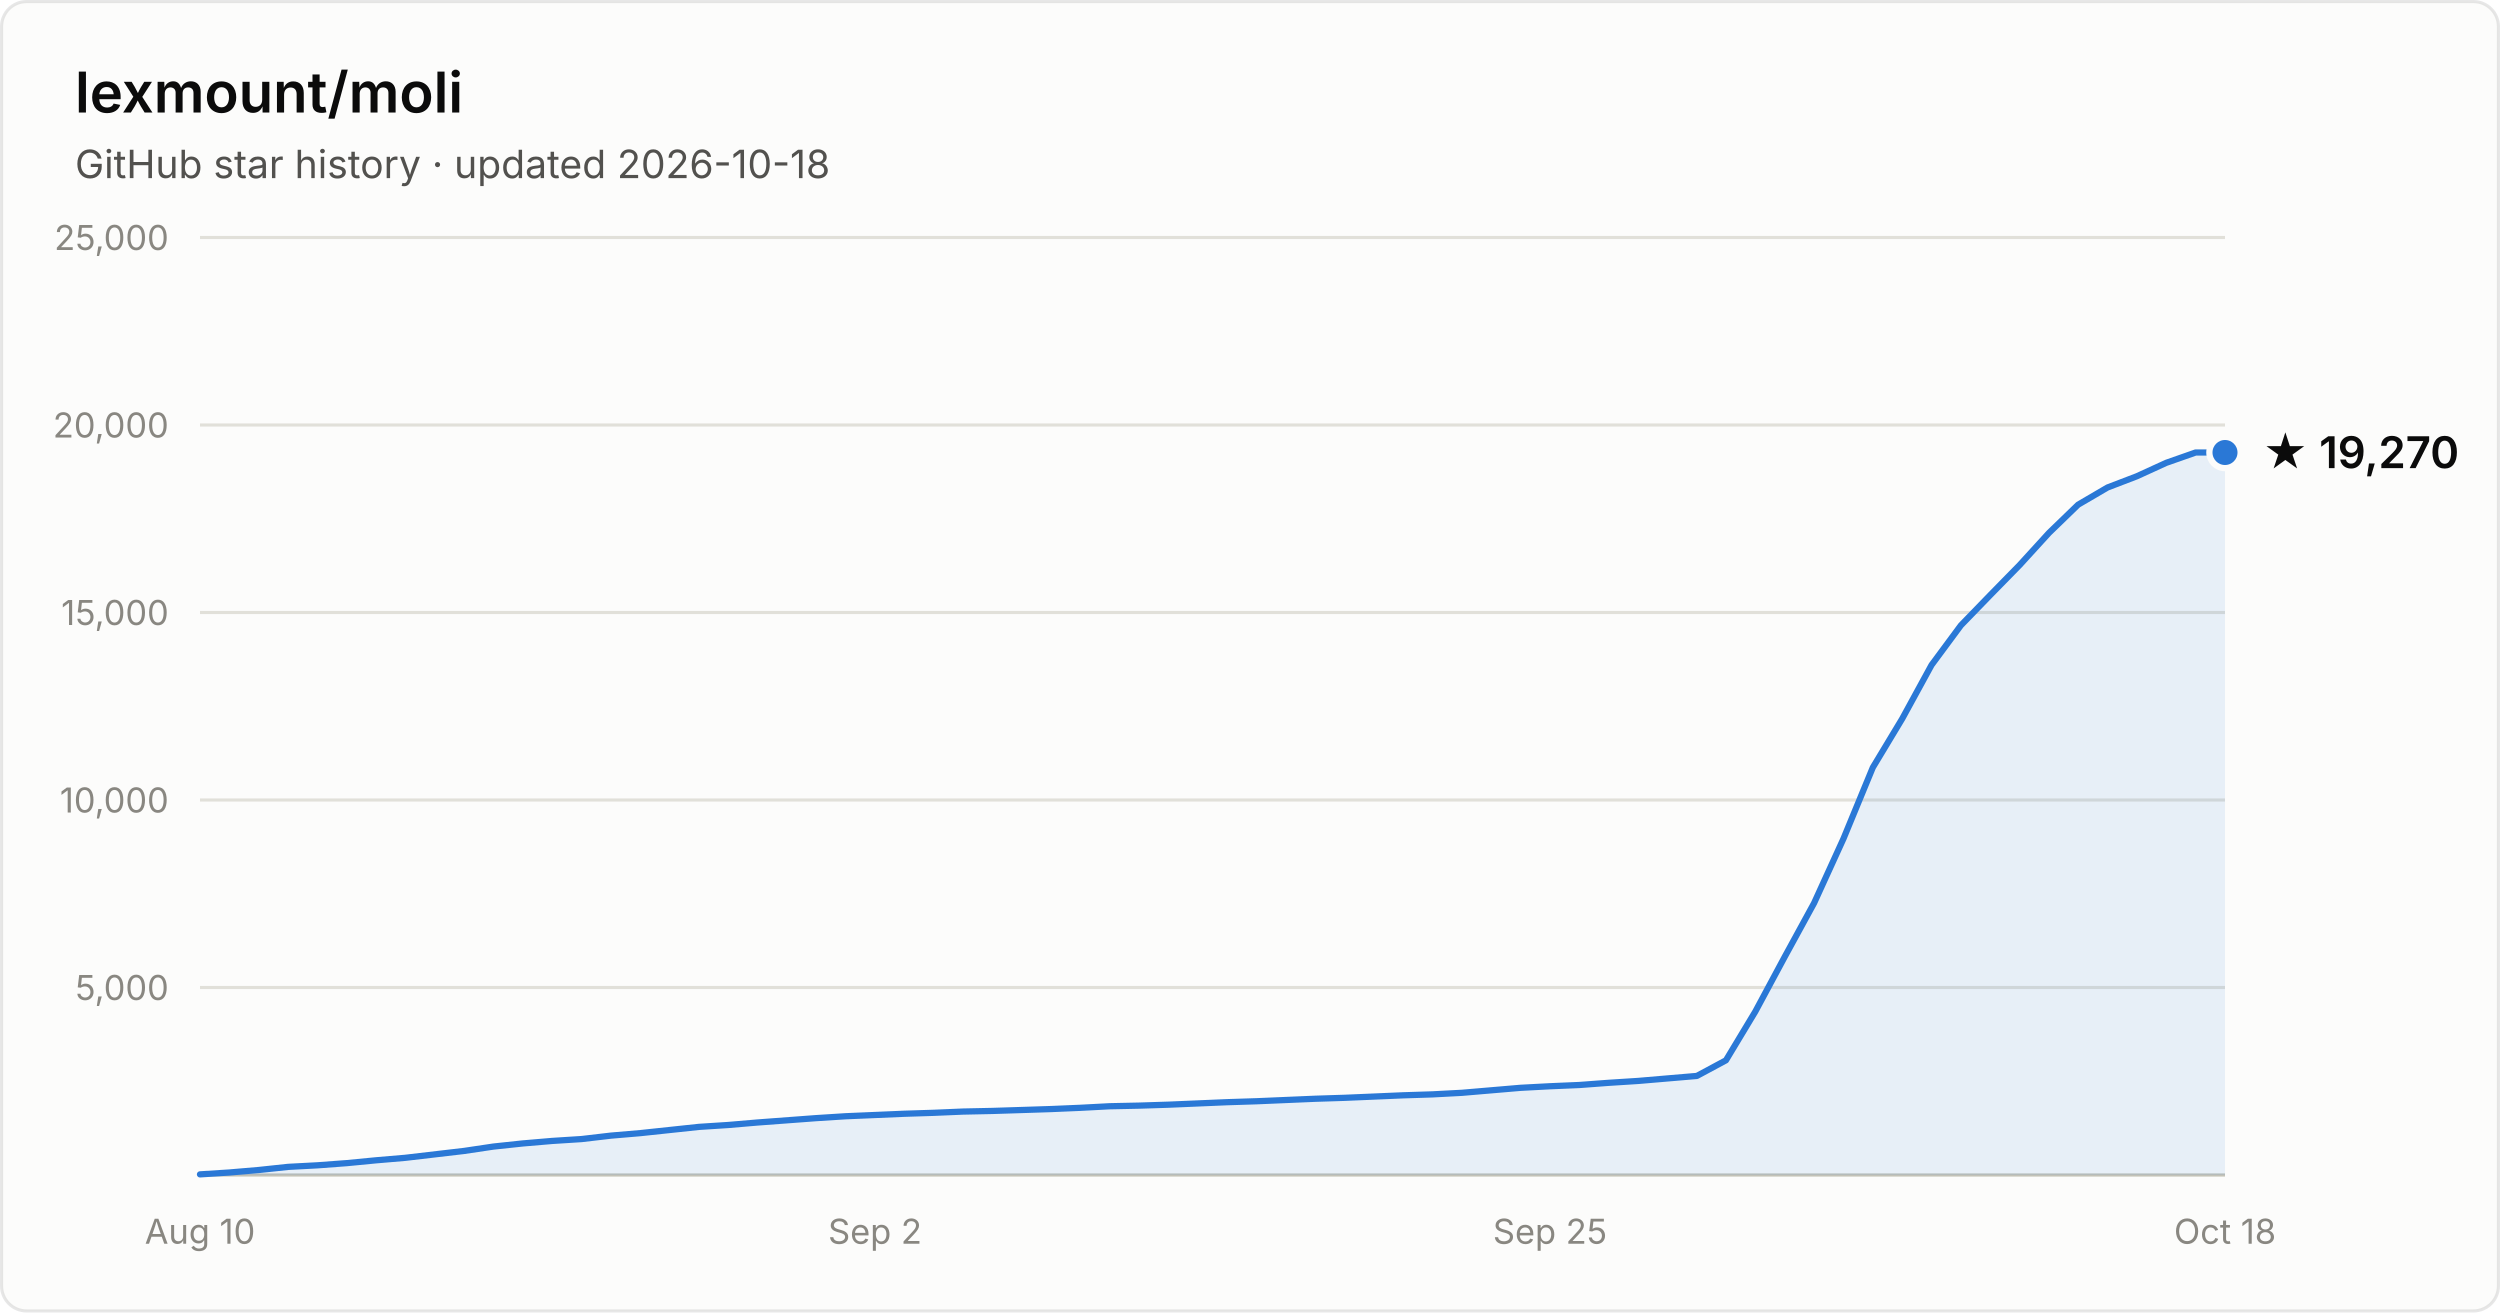
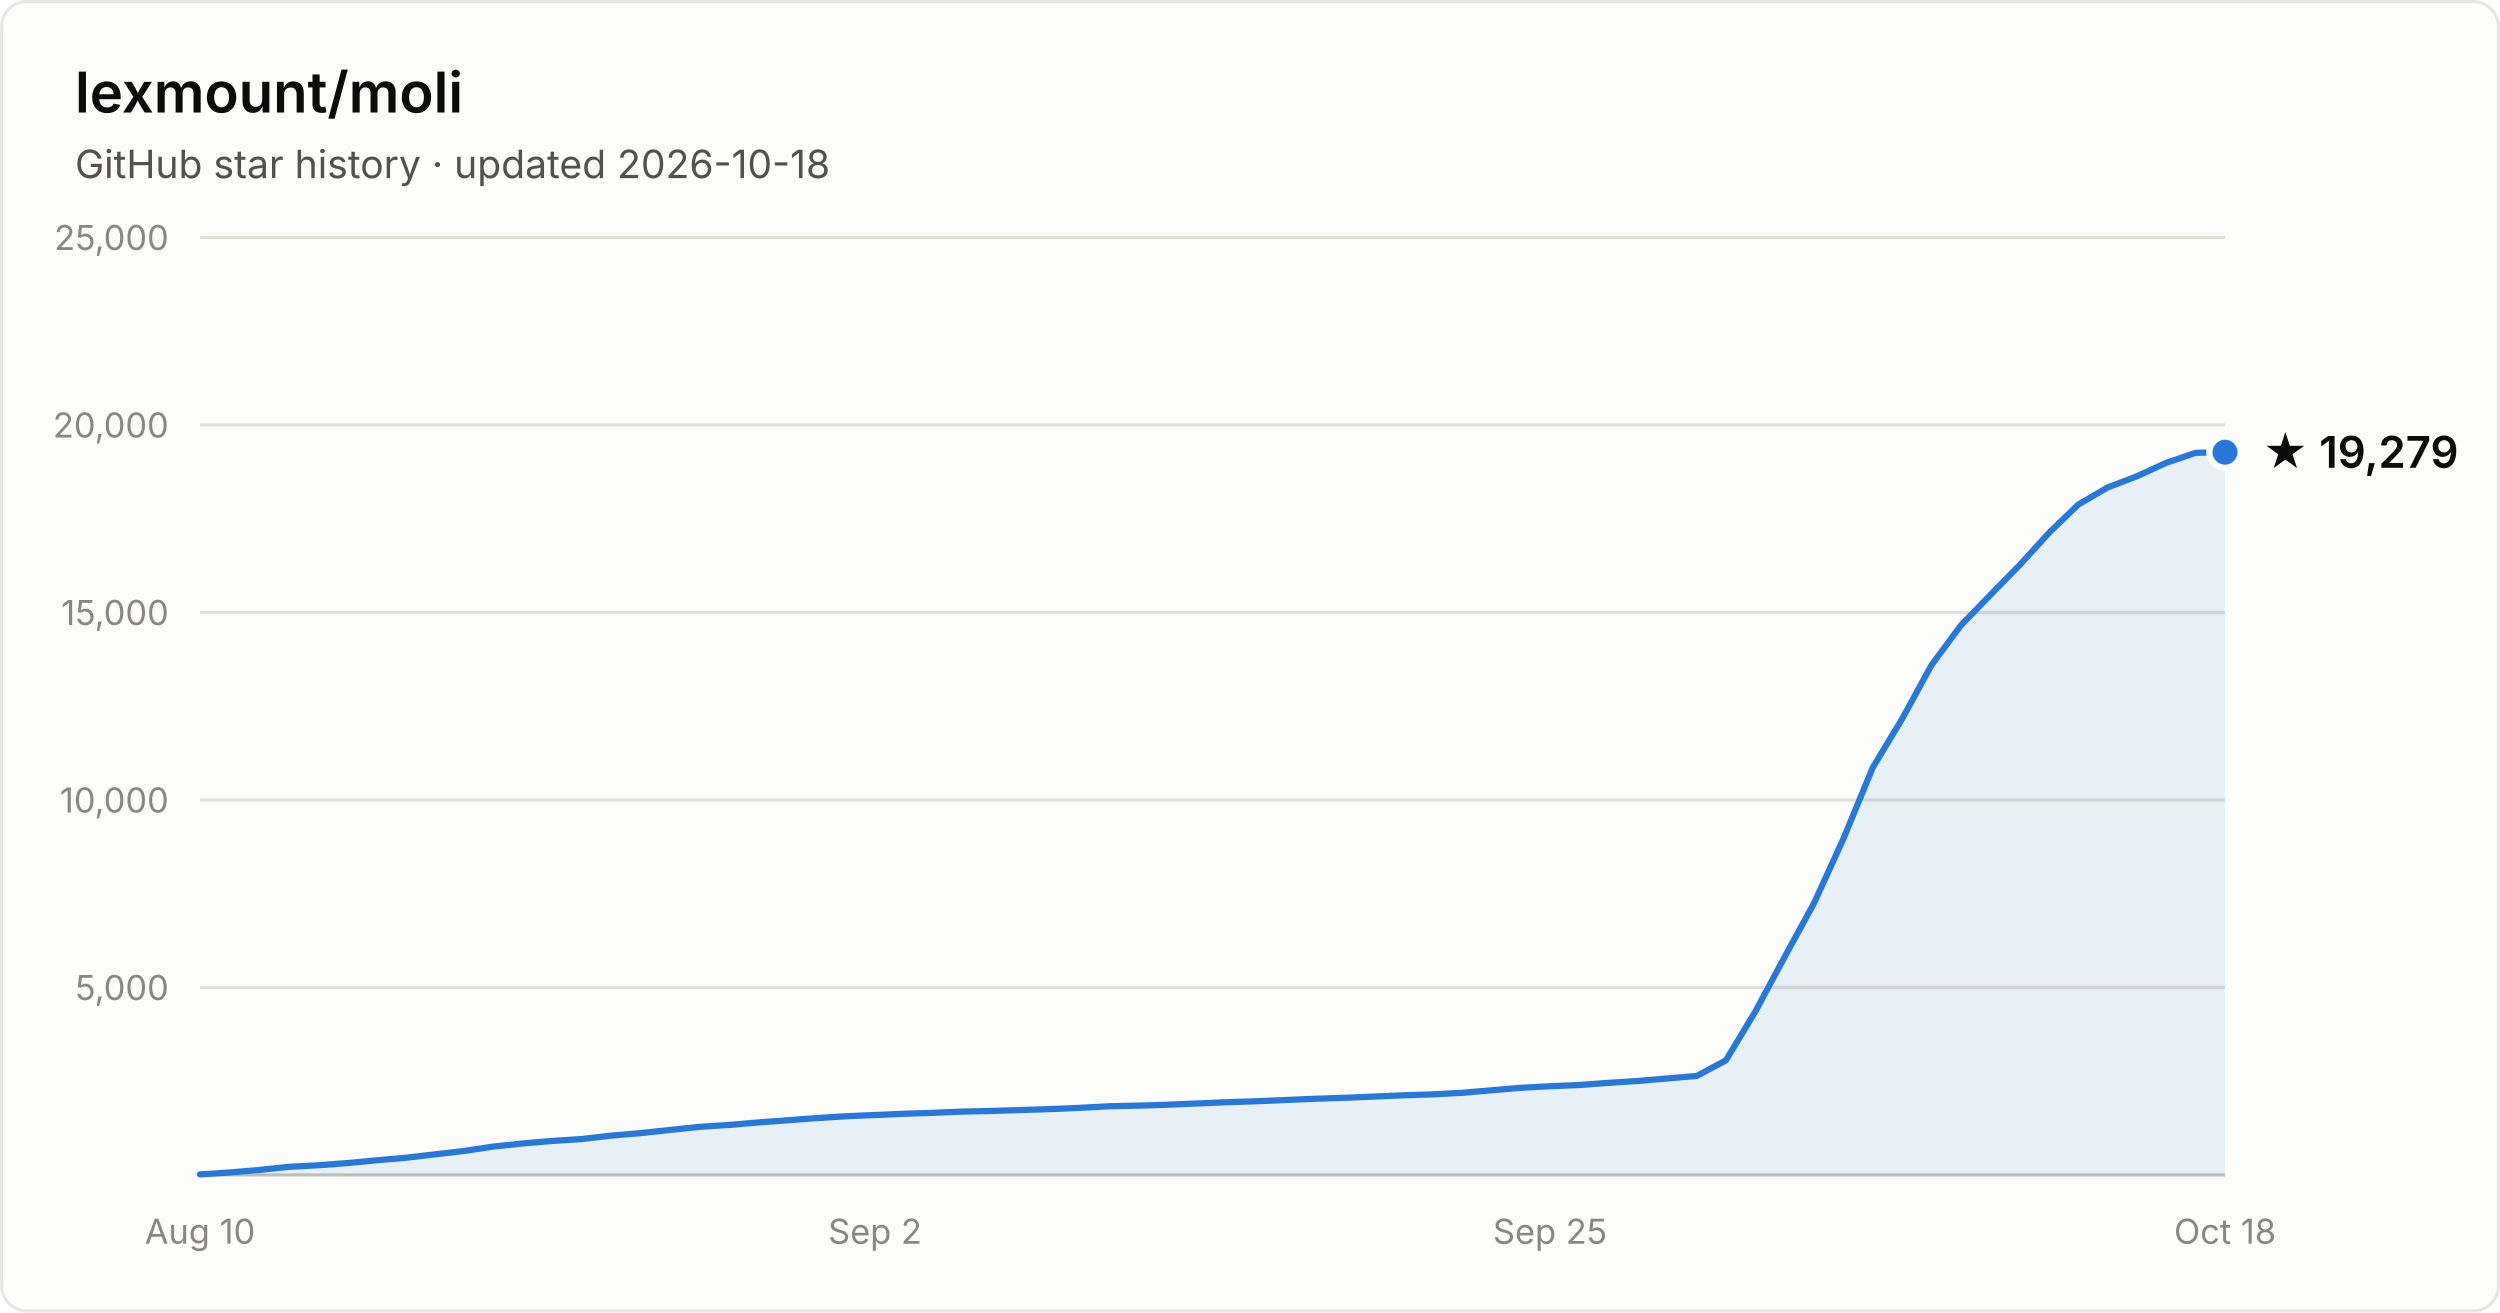
- <svg xmlns="http://www.w3.org/2000/svg" width="800" height="420" viewBox="0 0 800 420" font-family="system-ui, -apple-system, Segoe UI, sans-serif" role="img" aria-label="Star history of lexmount/moli: 19,270 stars as of 2026-10-18">
+ <svg xmlns="http://www.w3.org/2000/svg" width="800" height="420" viewBox="0 0 800 420" font-family="system-ui, -apple-system, Segoe UI, sans-serif" role="img" aria-label="Star history of lexmount/moli: 19,279 stars as of 2026-10-18">
  <rect x="0.5" y="0.5" width="799" height="419" rx="8" fill="#fcfcfb" stroke="rgba(11,11,11,0.10)" />
  <text x="24" y="36" fill="#0b0b0b" font-size="18" font-weight="600">lexmount/moli</text>
  <text x="24" y="57" fill="#52514e" font-size="12.5">GitHub star history · updated 2026-10-18</text>
  <line x1="64" y1="316.0" x2="712" y2="316.0" stroke="#e1e0d9" stroke-width="1" />
  <text x="54" y="320.0" text-anchor="end" fill="#898781" font-size="11" style="font-variant-numeric:tabular-nums">5,000</text>
  <line x1="64" y1="256.0" x2="712" y2="256.0" stroke="#e1e0d9" stroke-width="1" />
  <text x="54" y="260.0" text-anchor="end" fill="#898781" font-size="11" style="font-variant-numeric:tabular-nums">10,000</text>
  <line x1="64" y1="196.0" x2="712" y2="196.0" stroke="#e1e0d9" stroke-width="1" />
  <text x="54" y="200.0" text-anchor="end" fill="#898781" font-size="11" style="font-variant-numeric:tabular-nums">15,000</text>
  <line x1="64" y1="136.0" x2="712" y2="136.0" stroke="#e1e0d9" stroke-width="1" />
  <text x="54" y="140.0" text-anchor="end" fill="#898781" font-size="11" style="font-variant-numeric:tabular-nums">20,000</text>
  <line x1="64" y1="76.0" x2="712" y2="76.0" stroke="#e1e0d9" stroke-width="1" />
  <text x="54" y="80.0" text-anchor="end" fill="#898781" font-size="11" style="font-variant-numeric:tabular-nums">25,000</text>
  <line x1="64" y1="376" x2="712" y2="376" stroke="#c3c2b7" stroke-width="1" />
  <text x="64.0" y="398" text-anchor="middle" fill="#898781" font-size="11" style="font-variant-numeric:tabular-nums">Aug 10</text>
  <text x="280.0" y="398" text-anchor="middle" fill="#898781" font-size="11" style="font-variant-numeric:tabular-nums">Sep 2</text>
  <text x="496.0" y="398" text-anchor="middle" fill="#898781" font-size="11" style="font-variant-numeric:tabular-nums">Sep 25</text>
  <text x="712.0" y="398" text-anchor="middle" fill="#898781" font-size="11" style="font-variant-numeric:tabular-nums">Oct 18</text>
-   <path d="M64.0 375.8 L73.4 375.2 L82.8 374.4 L92.2 373.4 L101.6 372.9 L111.0 372.2 L120.3 371.3 L129.7 370.5 L139.1 369.4 L148.5 368.3 L157.9 366.9 L167.3 365.9 L176.7 365.1 L186.1 364.5 L195.5 363.4 L204.9 362.6 L214.3 361.6 L223.7 360.6 L233.0 360.0 L242.4 359.2 L251.8 358.5 L261.2 357.8 L270.6 357.2 L280.0 356.8 L289.4 356.4 L298.8 356.1 L308.2 355.7 L317.6 355.5 L327.0 355.2 L336.3 354.9 L345.7 354.5 L355.1 354.0 L364.5 353.8 L373.9 353.5 L383.3 353.1 L392.7 352.7 L402.1 352.4 L411.5 352.0 L420.9 351.6 L430.3 351.3 L439.7 350.9 L449.0 350.5 L458.4 350.2 L467.8 349.7 L477.2 348.9 L486.6 348.1 L496.0 347.6 L505.4 347.2 L514.8 346.5 L524.2 345.9 L533.6 345.1 L543.0 344.3 L552.3 339.3 L561.7 323.7 L571.1 306.2 L580.5 289.0 L589.9 268.4 L599.3 245.6 L608.7 230.0 L618.1 212.8 L627.5 200.1 L636.9 190.4 L646.3 180.8 L655.7 170.5 L665.0 161.5 L674.4 156.0 L683.8 152.4 L693.2 148.1 L702.6 144.8 L712.0 144.8 L712.0 376 L64.0 376 Z" fill="#2a78d6" fill-opacity="0.1" />
-   <path d="M64.0 375.8 L73.4 375.2 L82.8 374.4 L92.2 373.4 L101.6 372.9 L111.0 372.2 L120.3 371.3 L129.7 370.5 L139.1 369.4 L148.5 368.3 L157.9 366.9 L167.3 365.9 L176.7 365.1 L186.1 364.5 L195.5 363.4 L204.9 362.6 L214.3 361.6 L223.7 360.6 L233.0 360.0 L242.4 359.2 L251.8 358.5 L261.2 357.8 L270.6 357.2 L280.0 356.8 L289.4 356.4 L298.8 356.1 L308.2 355.7 L317.6 355.5 L327.0 355.2 L336.3 354.9 L345.7 354.5 L355.1 354.0 L364.5 353.8 L373.9 353.5 L383.3 353.1 L392.7 352.7 L402.1 352.4 L411.5 352.0 L420.9 351.6 L430.3 351.3 L439.7 350.9 L449.0 350.5 L458.4 350.2 L467.8 349.7 L477.2 348.9 L486.6 348.1 L496.0 347.6 L505.4 347.2 L514.8 346.5 L524.2 345.9 L533.6 345.1 L543.0 344.3 L552.3 339.3 L561.7 323.7 L571.1 306.2 L580.5 289.0 L589.9 268.4 L599.3 245.6 L608.7 230.0 L618.1 212.8 L627.5 200.1 L636.9 190.4 L646.3 180.8 L655.7 170.5 L665.0 161.5 L674.4 156.0 L683.8 152.4 L693.2 148.1 L702.6 144.8 L712.0 144.8" fill="none" stroke="#2a78d6" stroke-width="2" stroke-linejoin="round" stroke-linecap="round" />
-   <circle cx="712.0" cy="144.8" r="5" fill="#2a78d6" stroke="#fcfcfb" stroke-width="2" />
-   <text x="724.0" y="149.8" fill="#0b0b0b" font-size="14" font-weight="600">★ 19,270</text>
+   <path d="M64.0 375.8 L73.4 375.2 L82.8 374.4 L92.2 373.4 L101.6 372.9 L111.0 372.2 L120.3 371.3 L129.7 370.5 L139.1 369.4 L148.5 368.3 L157.9 366.9 L167.3 365.9 L176.7 365.1 L186.1 364.5 L195.5 363.4 L204.9 362.6 L214.3 361.6 L223.7 360.6 L233.0 360.0 L242.4 359.2 L251.8 358.5 L261.2 357.8 L270.6 357.2 L280.0 356.8 L289.4 356.4 L298.8 356.1 L308.2 355.7 L317.6 355.5 L327.0 355.2 L336.3 354.9 L345.7 354.5 L355.1 354.0 L364.5 353.8 L373.9 353.5 L383.3 353.1 L392.7 352.7 L402.1 352.4 L411.5 352.0 L420.9 351.6 L430.3 351.3 L439.7 350.9 L449.0 350.5 L458.4 350.2 L467.8 349.7 L477.2 348.9 L486.6 348.1 L496.0 347.6 L505.4 347.2 L514.8 346.5 L524.2 345.9 L533.6 345.1 L543.0 344.3 L552.3 339.3 L561.7 323.7 L571.1 306.2 L580.5 289.0 L589.9 268.4 L599.3 245.6 L608.7 230.0 L618.1 212.8 L627.5 200.1 L636.9 190.4 L646.3 180.8 L655.7 170.5 L665.0 161.5 L674.4 156.0 L683.8 152.4 L693.2 148.1 L702.6 144.9 L712.0 144.7 L712.0 376 L64.0 376 Z" fill="#2a78d6" fill-opacity="0.1" />
+   <path d="M64.0 375.8 L73.4 375.2 L82.8 374.4 L92.2 373.4 L101.6 372.9 L111.0 372.2 L120.3 371.3 L129.7 370.5 L139.1 369.4 L148.5 368.3 L157.9 366.9 L167.3 365.9 L176.7 365.1 L186.1 364.5 L195.5 363.4 L204.9 362.6 L214.3 361.6 L223.7 360.6 L233.0 360.0 L242.4 359.2 L251.8 358.5 L261.2 357.8 L270.6 357.2 L280.0 356.8 L289.4 356.4 L298.8 356.1 L308.2 355.7 L317.6 355.5 L327.0 355.2 L336.3 354.9 L345.7 354.5 L355.1 354.0 L364.5 353.8 L373.9 353.5 L383.3 353.1 L392.7 352.7 L402.1 352.4 L411.5 352.0 L420.9 351.6 L430.3 351.3 L439.7 350.9 L449.0 350.5 L458.4 350.2 L467.8 349.7 L477.2 348.9 L486.6 348.1 L496.0 347.6 L505.4 347.2 L514.8 346.5 L524.2 345.9 L533.6 345.1 L543.0 344.3 L552.3 339.3 L561.7 323.7 L571.1 306.2 L580.5 289.0 L589.9 268.4 L599.3 245.6 L608.7 230.0 L618.1 212.8 L627.5 200.1 L636.9 190.4 L646.3 180.8 L655.7 170.5 L665.0 161.5 L674.4 156.0 L683.8 152.4 L693.2 148.1 L702.6 144.9 L712.0 144.7" fill="none" stroke="#2a78d6" stroke-width="2" stroke-linejoin="round" stroke-linecap="round" />
+   <circle cx="712.0" cy="144.7" r="5" fill="#2a78d6" stroke="#fcfcfb" stroke-width="2" />
+   <text x="724.0" y="149.7" fill="#0b0b0b" font-size="14" font-weight="600">★ 19,279</text>
</svg>
